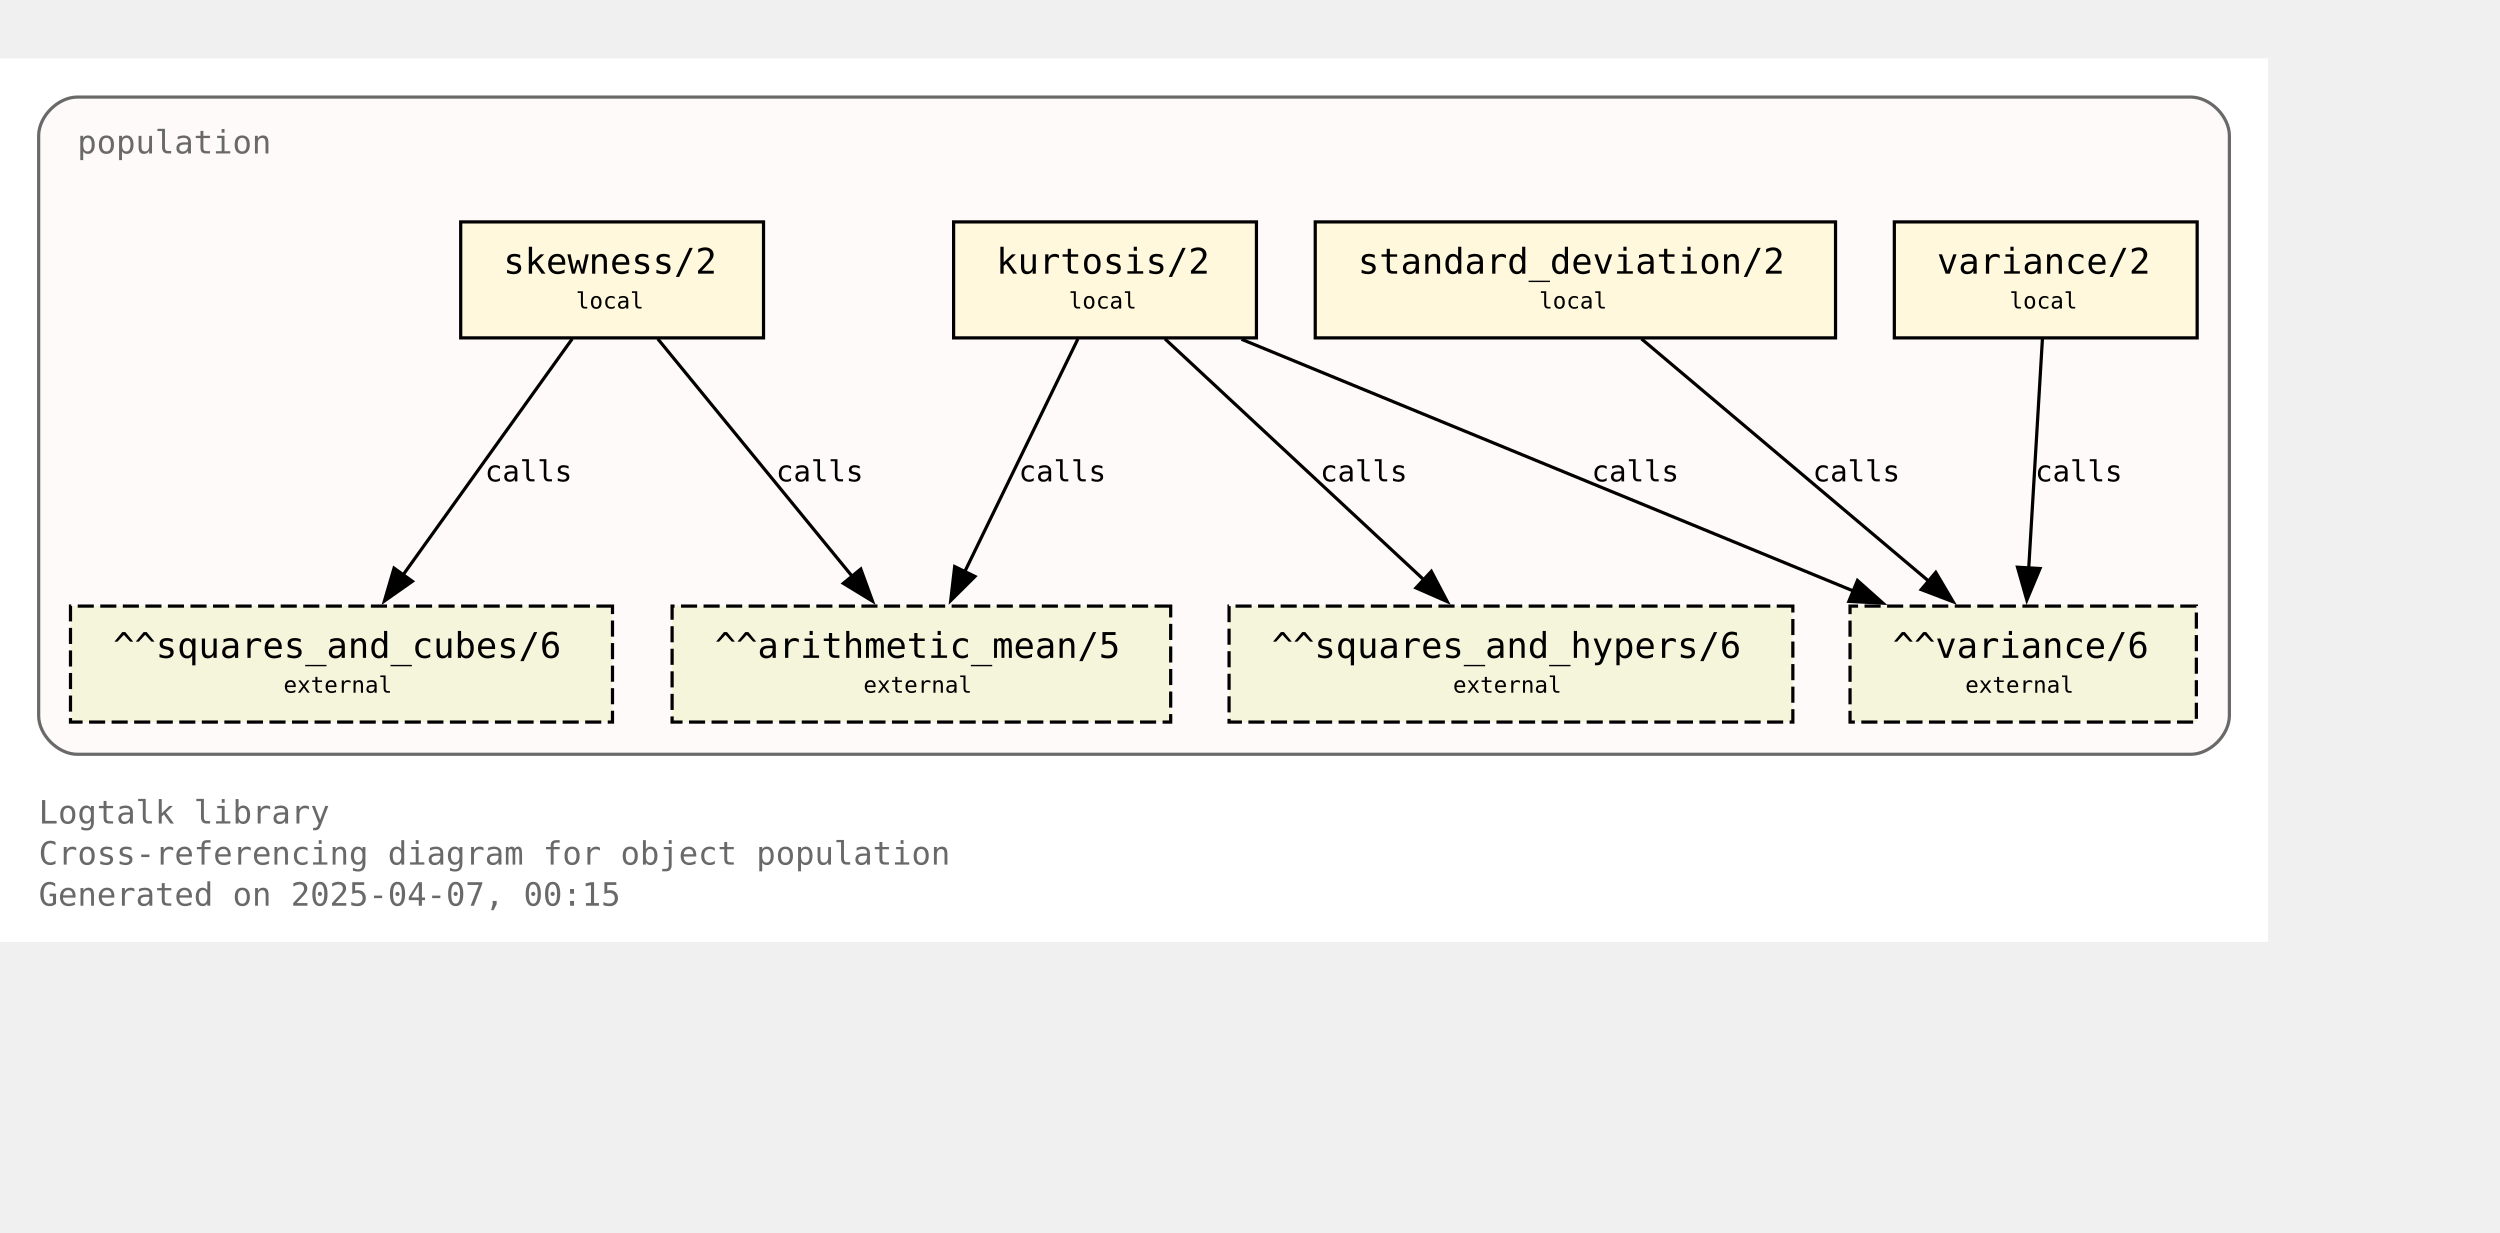
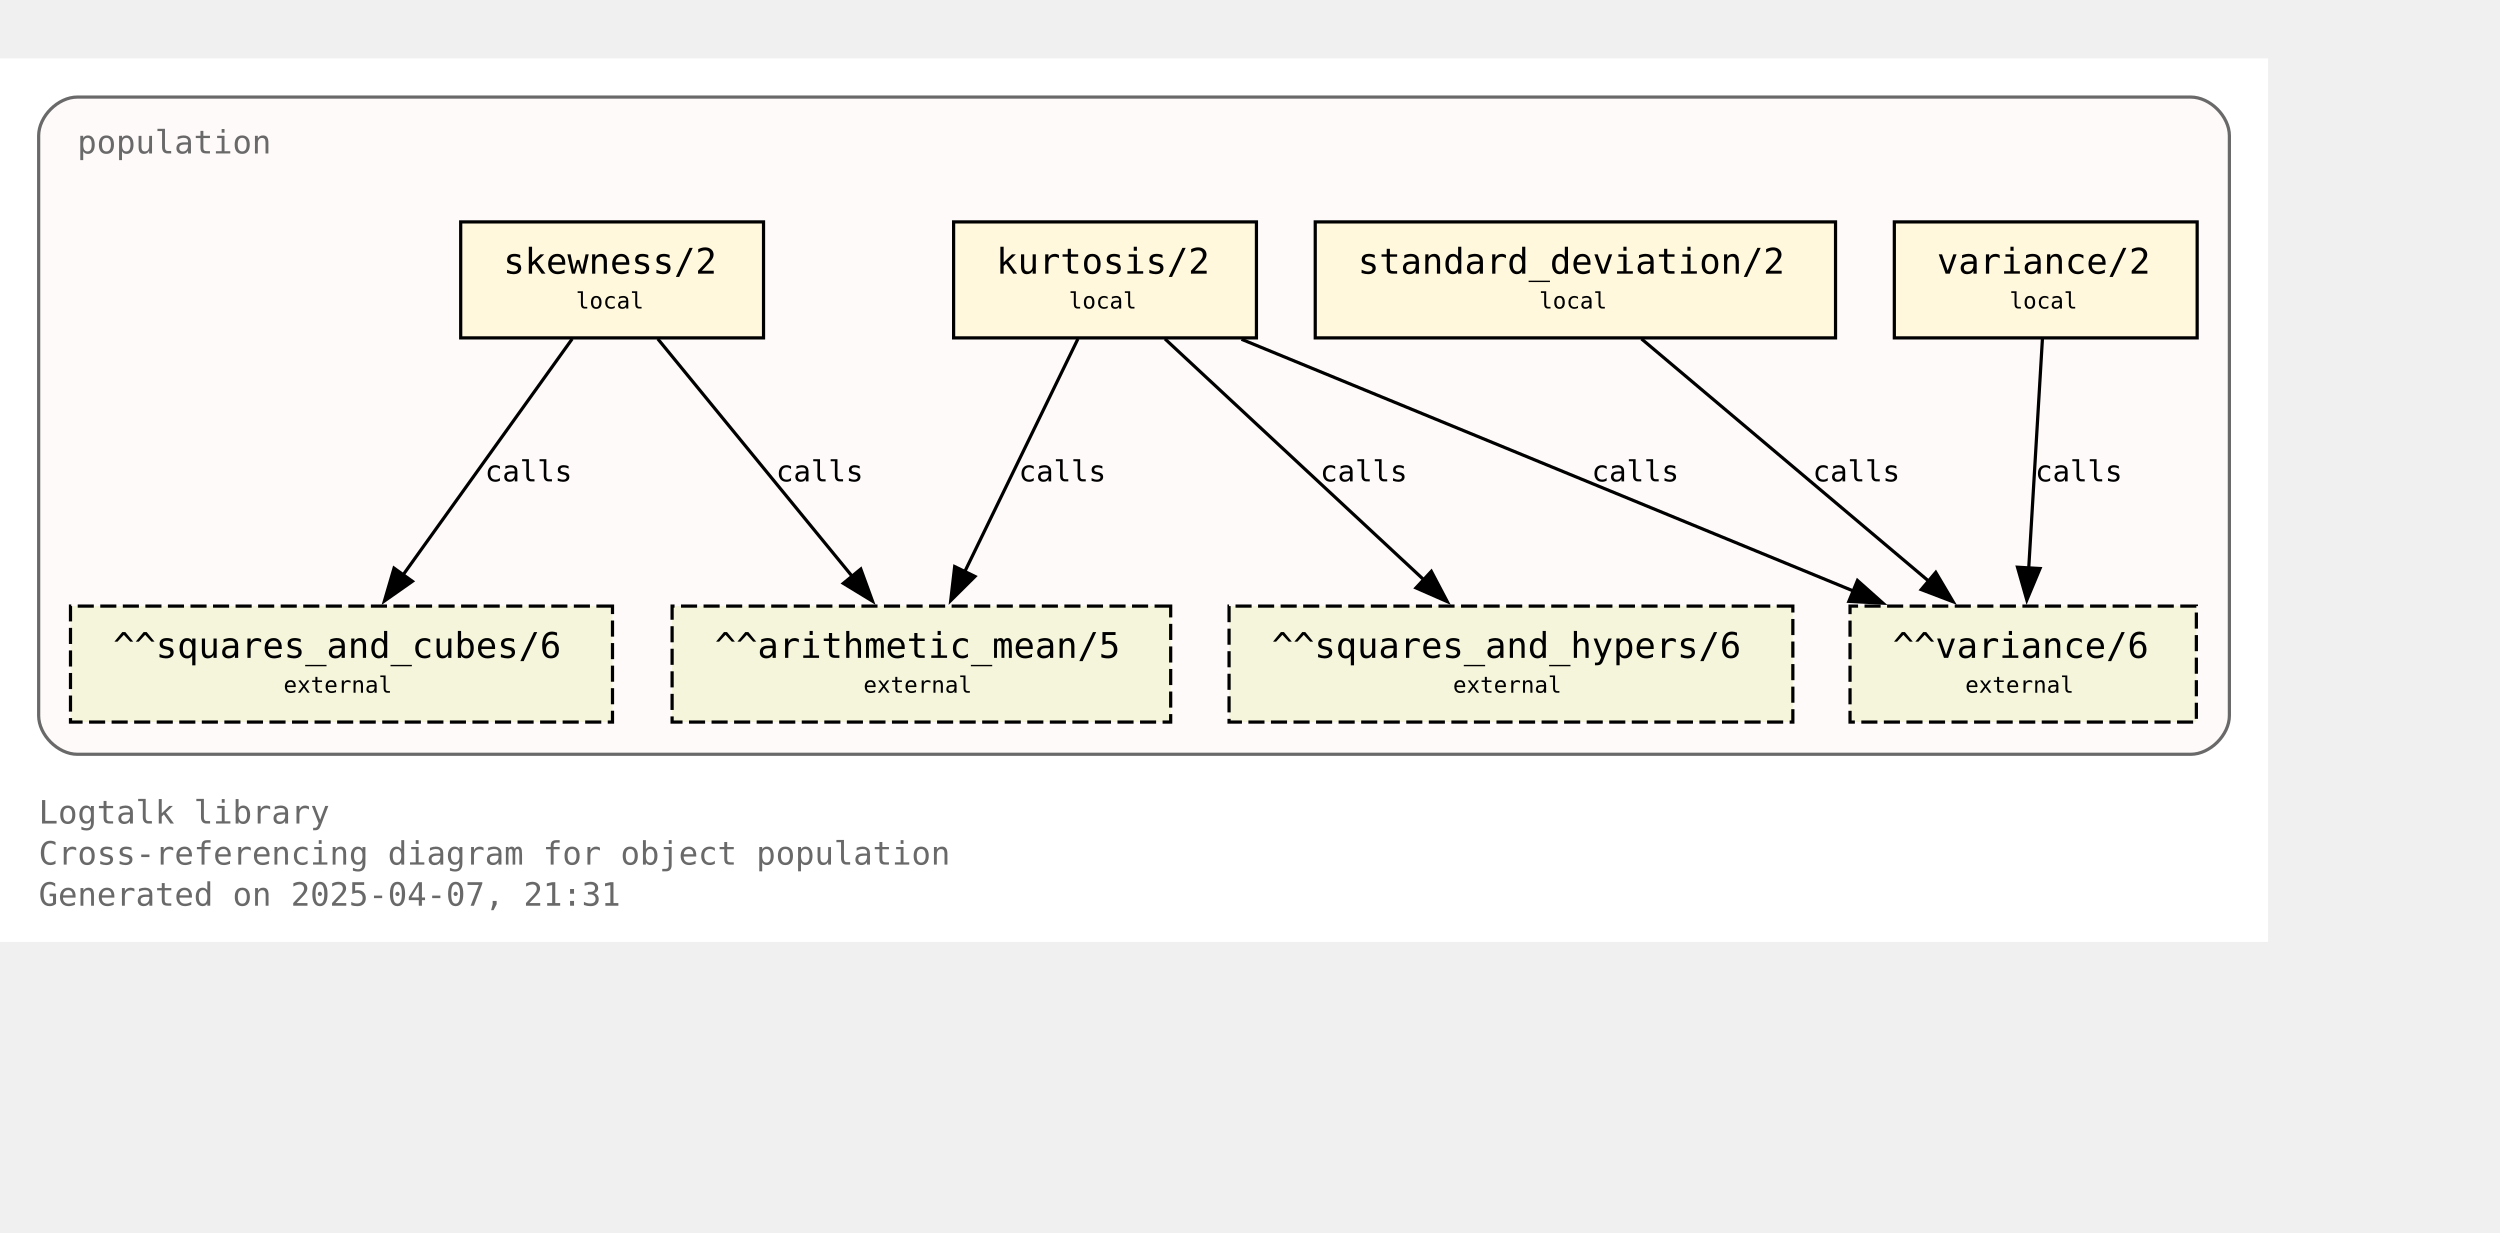
<svg xmlns="http://www.w3.org/2000/svg" xmlns:xlink="http://www.w3.org/1999/xlink" width="848pt" height="418pt" viewBox="72.00 72.00 776.00 346.25">
  <g id="graph0" class="graph" transform="scale(1 1) rotate(0) translate(76 342.25)">
    <polygon fill="white" stroke="none" points="-4,4 -4,-270.25 700,-270.25 700,4 -4,4" />
    <text text-anchor="start" x="8" y="-32.75" font-family="Monospace" font-size="10.00" fill="dimgray">Logtalk library</text>
    <text text-anchor="start" x="8" y="-20" font-family="Monospace" font-size="10.00" fill="dimgray">Cross-referencing diagram for object population</text>
-     <text text-anchor="start" x="8" y="-7.25" font-family="Monospace" font-size="10.00" fill="dimgray">Generated on 2025-04-07, 00:15</text>
+     <text text-anchor="start" x="8" y="-7.25" font-family="Monospace" font-size="10.00" fill="dimgray">Generated on 2025-04-07, 21:31</text>
    <g id="clust1" class="cluster">
      <g id="a_clust1">
        <a xlink:title="population">
          <path fill="snow" stroke="dimgray" d="M20,-54.25C20,-54.25 676,-54.25 676,-54.25 682,-54.25 688,-60.25 688,-66.25 688,-66.25 688,-246.25 688,-246.25 688,-252.25 682,-258.25 676,-258.25 676,-258.25 20,-258.25 20,-258.25 14,-258.25 8,-252.25 8,-246.25 8,-246.25 8,-66.25 8,-66.25 8,-60.25 14,-54.25 20,-54.25" />
          <g id="a_clust1_0">
-             <a xlink:href="https://github.com/LogtalkDotOrg/logtalk3/tree/c339f74afacfef6e662d1481a29a6d745715ec49/library/statistics/population.lgt" xlink:title="https://github.com/LogtalkDotOrg/logtalk3/tree/c339f74afacfef6e662d1481a29a6d745715ec49/library/statistics/population.lgt">
+             <a xlink:href="https://github.com/LogtalkDotOrg/logtalk3/tree/4766c76275dd0af5e80fd0208200ac5703c2ac78/library/statistics/population.lgt" xlink:title="https://github.com/LogtalkDotOrg/logtalk3/tree/4766c76275dd0af5e80fd0208200ac5703c2ac78/library/statistics/population.lgt">
              <text text-anchor="start" x="20" y="-240.75" font-family="Monospace" font-size="10.00" fill="dimgray">population</text>
            </a>
          </g>
        </a>
      </g>
    </g>
    <g id="node1" class="node">
      <g id="a_node1">
-         <a xlink:href="https://github.com/LogtalkDotOrg/logtalk3/tree/c339f74afacfef6e662d1481a29a6d745715ec49/library/statistics/population.lgt#L33" xlink:title="https://github.com/LogtalkDotOrg/logtalk3/tree/c339f74afacfef6e662d1481a29a6d745715ec49/library/statistics/population.lgt#L33">
+         <a xlink:href="https://github.com/LogtalkDotOrg/logtalk3/tree/4766c76275dd0af5e80fd0208200ac5703c2ac78/library/statistics/population.lgt#L33" xlink:title="https://github.com/LogtalkDotOrg/logtalk3/tree/4766c76275dd0af5e80fd0208200ac5703c2ac78/library/statistics/population.lgt#L33">
          <polygon fill="cornsilk" stroke="black" points="233,-219.5 139,-219.5 139,-183.5 233,-183.5 233,-219.5" />
          <text text-anchor="start" x="147" y="-204.2" font-family="Monospace" font-size="9.00"> </text>
          <text text-anchor="start" x="152.25" y="-203.43" font-family="Monospace" font-size="11.00">skewness/2</text>
          <text text-anchor="start" x="219.75" y="-204.2" font-family="Monospace" font-size="9.00"> </text>
          <text text-anchor="start" x="147" y="-191.82" font-family="Monospace" font-size="9.00"> </text>
          <text text-anchor="start" x="174.75" y="-192.6" font-family="Monospace" font-size="7.00">local</text>
          <text text-anchor="start" x="219.75" y="-191.82" font-family="Monospace" font-size="9.00"> </text>
        </a>
      </g>
    </g>
    <g id="node5" class="node">
      <polygon fill="beige" stroke="black" stroke-dasharray="5,2" points="359.38,-100.25 204.62,-100.25 204.62,-64.25 359.38,-64.25 359.38,-100.25" />
      <text text-anchor="start" x="212.62" y="-84.95" font-family="Monospace" font-size="9.00"> </text>
      <text text-anchor="start" x="217.88" y="-84.17" font-family="Monospace" font-size="11.00">^^arithmetic_mean/5</text>
      <text text-anchor="start" x="346.12" y="-84.95" font-family="Monospace" font-size="9.00"> </text>
      <text text-anchor="start" x="212.62" y="-72.58" font-family="Monospace" font-size="9.00"> </text>
      <text text-anchor="start" x="264" y="-73.35" font-family="Monospace" font-size="7.00">external</text>
      <text text-anchor="start" x="346.12" y="-72.58" font-family="Monospace" font-size="9.00"> </text>
    </g>
    <g id="edge1" class="edge">
      <g id="a_edge1">
-         <a xlink:href="https://github.com/LogtalkDotOrg/logtalk3/tree/c339f74afacfef6e662d1481a29a6d745715ec49/library/statistics/population.lgt#L33" xlink:title="calls">
+         <a xlink:href="https://github.com/LogtalkDotOrg/logtalk3/tree/4766c76275dd0af5e80fd0208200ac5703c2ac78/library/statistics/population.lgt#L33" xlink:title="calls">
          <path fill="none" stroke="black" d="M200.17,-183.2C216.12,-163.72 242.21,-131.84 260.64,-109.33" />
          <polygon fill="black" stroke="black" points="263.19,-111.75 266.82,-101.79 257.77,-107.31 263.19,-111.75" />
        </a>
      </g>
      <g id="a_edge1-label">
-         <a xlink:href="https://github.com/LogtalkDotOrg/logtalk3/tree/c339f74afacfef6e662d1481a29a6d745715ec49/library/statistics/population.lgt#L33" xlink:title="https://github.com/LogtalkDotOrg/logtalk3/tree/c339f74afacfef6e662d1481a29a6d745715ec49/library/statistics/population.lgt#L33">
+         <a xlink:href="https://github.com/LogtalkDotOrg/logtalk3/tree/4766c76275dd0af5e80fd0208200ac5703c2ac78/library/statistics/population.lgt#L33" xlink:title="https://github.com/LogtalkDotOrg/logtalk3/tree/4766c76275dd0af5e80fd0208200ac5703c2ac78/library/statistics/population.lgt#L33">
          <text text-anchor="start" x="236.88" y="-138.95" font-family="Monospace" font-size="9.00">calls</text>
        </a>
      </g>
    </g>
    <g id="node6" class="node">
      <polygon fill="beige" stroke="black" stroke-dasharray="5,2" points="186.12,-100.25 17.88,-100.25 17.88,-64.25 186.12,-64.25 186.12,-100.25" />
      <text text-anchor="start" x="25.88" y="-84.95" font-family="Monospace" font-size="9.00"> </text>
      <text text-anchor="start" x="31.12" y="-84.17" font-family="Monospace" font-size="11.00">^^squares_and_cubes/6</text>
      <text text-anchor="start" x="172.88" y="-84.95" font-family="Monospace" font-size="9.00"> </text>
      <text text-anchor="start" x="25.88" y="-72.58" font-family="Monospace" font-size="9.00"> </text>
      <text text-anchor="start" x="84" y="-73.35" font-family="Monospace" font-size="7.00">external</text>
      <text text-anchor="start" x="172.88" y="-72.58" font-family="Monospace" font-size="9.00"> </text>
    </g>
    <g id="edge2" class="edge">
      <g id="a_edge2">
-         <a xlink:href="https://github.com/LogtalkDotOrg/logtalk3/tree/c339f74afacfef6e662d1481a29a6d745715ec49/library/statistics/population.lgt#L33" xlink:title="calls">
+         <a xlink:href="https://github.com/LogtalkDotOrg/logtalk3/tree/4766c76275dd0af5e80fd0208200ac5703c2ac78/library/statistics/population.lgt#L33" xlink:title="calls">
          <path fill="none" stroke="black" d="M173.61,-183.2C159.77,-163.89 137.22,-132.41 121.12,-109.94" />
          <polygon fill="black" stroke="black" points="124,-107.94 115.33,-101.85 118.31,-112.02 124,-107.94" />
        </a>
      </g>
      <g id="a_edge2-label">
-         <a xlink:href="https://github.com/LogtalkDotOrg/logtalk3/tree/c339f74afacfef6e662d1481a29a6d745715ec49/library/statistics/population.lgt#L33" xlink:title="https://github.com/LogtalkDotOrg/logtalk3/tree/c339f74afacfef6e662d1481a29a6d745715ec49/library/statistics/population.lgt#L33">
+         <a xlink:href="https://github.com/LogtalkDotOrg/logtalk3/tree/4766c76275dd0af5e80fd0208200ac5703c2ac78/library/statistics/population.lgt#L33" xlink:title="https://github.com/LogtalkDotOrg/logtalk3/tree/4766c76275dd0af5e80fd0208200ac5703c2ac78/library/statistics/population.lgt#L33">
          <text text-anchor="start" x="146.52" y="-138.95" font-family="Monospace" font-size="9.00">calls</text>
        </a>
      </g>
    </g>
    <g id="node2" class="node">
      <g id="a_node2">
-         <a xlink:href="https://github.com/LogtalkDotOrg/logtalk3/tree/c339f74afacfef6e662d1481a29a6d745715ec49/library/statistics/population.lgt#L41" xlink:title="https://github.com/LogtalkDotOrg/logtalk3/tree/c339f74afacfef6e662d1481a29a6d745715ec49/library/statistics/population.lgt#L41">
+         <a xlink:href="https://github.com/LogtalkDotOrg/logtalk3/tree/4766c76275dd0af5e80fd0208200ac5703c2ac78/library/statistics/population.lgt#L41" xlink:title="https://github.com/LogtalkDotOrg/logtalk3/tree/4766c76275dd0af5e80fd0208200ac5703c2ac78/library/statistics/population.lgt#L41">
          <polygon fill="cornsilk" stroke="black" points="386,-219.5 292,-219.5 292,-183.5 386,-183.5 386,-219.5" />
          <text text-anchor="start" x="300" y="-204.2" font-family="Monospace" font-size="9.00"> </text>
          <text text-anchor="start" x="305.25" y="-203.43" font-family="Monospace" font-size="11.00">kurtosis/2</text>
          <text text-anchor="start" x="372.75" y="-204.2" font-family="Monospace" font-size="9.00"> </text>
          <text text-anchor="start" x="300" y="-191.82" font-family="Monospace" font-size="9.00"> </text>
          <text text-anchor="start" x="327.75" y="-192.6" font-family="Monospace" font-size="7.00">local</text>
          <text text-anchor="start" x="372.75" y="-191.82" font-family="Monospace" font-size="9.00"> </text>
        </a>
      </g>
    </g>
    <g id="edge3" class="edge">
      <g id="a_edge3">
-         <a xlink:href="https://github.com/LogtalkDotOrg/logtalk3/tree/c339f74afacfef6e662d1481a29a6d745715ec49/library/statistics/population.lgt#L41" xlink:title="calls">
+         <a xlink:href="https://github.com/LogtalkDotOrg/logtalk3/tree/4766c76275dd0af5e80fd0208200ac5703c2ac78/library/statistics/population.lgt#L41" xlink:title="calls">
          <path fill="none" stroke="black" d="M330.59,-183.2C321.33,-164.15 306.31,-133.25 295.42,-110.85" />
          <polygon fill="black" stroke="black" points="298.63,-109.45 291.11,-101.98 292.33,-112.51 298.63,-109.45" />
        </a>
      </g>
      <g id="a_edge3-label">
-         <a xlink:href="https://github.com/LogtalkDotOrg/logtalk3/tree/c339f74afacfef6e662d1481a29a6d745715ec49/library/statistics/population.lgt#L41" xlink:title="https://github.com/LogtalkDotOrg/logtalk3/tree/c339f74afacfef6e662d1481a29a6d745715ec49/library/statistics/population.lgt#L41">
+         <a xlink:href="https://github.com/LogtalkDotOrg/logtalk3/tree/4766c76275dd0af5e80fd0208200ac5703c2ac78/library/statistics/population.lgt#L41" xlink:title="https://github.com/LogtalkDotOrg/logtalk3/tree/4766c76275dd0af5e80fd0208200ac5703c2ac78/library/statistics/population.lgt#L41">
          <text text-anchor="start" x="312.21" y="-138.95" font-family="Monospace" font-size="9.00">calls</text>
        </a>
      </g>
    </g>
    <g id="node7" class="node">
      <polygon fill="beige" stroke="black" stroke-dasharray="5,2" points="552.5,-100.25 377.5,-100.25 377.5,-64.25 552.5,-64.25 552.5,-100.25" />
      <text text-anchor="start" x="385.5" y="-84.95" font-family="Monospace" font-size="9.00"> </text>
      <text text-anchor="start" x="390.75" y="-84.17" font-family="Monospace" font-size="11.00">^^squares_and_hypers/6</text>
      <text text-anchor="start" x="539.25" y="-84.95" font-family="Monospace" font-size="9.00"> </text>
      <text text-anchor="start" x="385.5" y="-72.58" font-family="Monospace" font-size="9.00"> </text>
      <text text-anchor="start" x="447" y="-73.35" font-family="Monospace" font-size="7.00">external</text>
      <text text-anchor="start" x="539.25" y="-72.58" font-family="Monospace" font-size="9.00"> </text>
    </g>
    <g id="edge4" class="edge">
      <g id="a_edge4">
-         <a xlink:href="https://github.com/LogtalkDotOrg/logtalk3/tree/c339f74afacfef6e662d1481a29a6d745715ec49/library/statistics/population.lgt#L41" xlink:title="calls">
+         <a xlink:href="https://github.com/LogtalkDotOrg/logtalk3/tree/4766c76275dd0af5e80fd0208200ac5703c2ac78/library/statistics/population.lgt#L41" xlink:title="calls">
          <path fill="none" stroke="black" d="M357.59,-183.2C378.81,-163.46 413.7,-130.99 437.93,-108.44" />
          <polygon fill="black" stroke="black" points="440.29,-111.03 445.22,-101.65 435.52,-105.9 440.29,-111.03" />
        </a>
      </g>
      <g id="a_edge4-label">
-         <a xlink:href="https://github.com/LogtalkDotOrg/logtalk3/tree/c339f74afacfef6e662d1481a29a6d745715ec49/library/statistics/population.lgt#L41" xlink:title="https://github.com/LogtalkDotOrg/logtalk3/tree/c339f74afacfef6e662d1481a29a6d745715ec49/library/statistics/population.lgt#L41">
+         <a xlink:href="https://github.com/LogtalkDotOrg/logtalk3/tree/4766c76275dd0af5e80fd0208200ac5703c2ac78/library/statistics/population.lgt#L41" xlink:title="https://github.com/LogtalkDotOrg/logtalk3/tree/4766c76275dd0af5e80fd0208200ac5703c2ac78/library/statistics/population.lgt#L41">
          <text text-anchor="start" x="405.78" y="-138.95" font-family="Monospace" font-size="9.00">calls</text>
        </a>
      </g>
    </g>
    <g id="node8" class="node">
      <polygon fill="beige" stroke="black" stroke-dasharray="5,2" points="677.75,-100.25 570.25,-100.25 570.25,-64.25 677.75,-64.25 677.75,-100.25" />
      <text text-anchor="start" x="578.25" y="-84.95" font-family="Monospace" font-size="9.00"> </text>
      <text text-anchor="start" x="583.5" y="-84.17" font-family="Monospace" font-size="11.00">^^variance/6</text>
      <text text-anchor="start" x="664.5" y="-84.95" font-family="Monospace" font-size="9.00"> </text>
      <text text-anchor="start" x="578.25" y="-72.58" font-family="Monospace" font-size="9.00"> </text>
      <text text-anchor="start" x="606" y="-73.35" font-family="Monospace" font-size="7.00">external</text>
      <text text-anchor="start" x="664.5" y="-72.58" font-family="Monospace" font-size="9.00"> </text>
    </g>
    <g id="edge5" class="edge">
      <g id="a_edge5">
-         <a xlink:href="https://github.com/LogtalkDotOrg/logtalk3/tree/c339f74afacfef6e662d1481a29a6d745715ec49/library/statistics/population.lgt#L41" xlink:title="calls">
+         <a xlink:href="https://github.com/LogtalkDotOrg/logtalk3/tree/4766c76275dd0af5e80fd0208200ac5703c2ac78/library/statistics/population.lgt#L41" xlink:title="calls">
          <path fill="none" stroke="black" d="M381.36,-183.07C431.95,-162.26 516.59,-127.44 571.34,-104.91" />
          <polygon fill="black" stroke="black" points="572.56,-108.2 580.47,-101.16 569.89,-101.72 572.56,-108.2" />
        </a>
      </g>
      <g id="a_edge5-label">
-         <a xlink:href="https://github.com/LogtalkDotOrg/logtalk3/tree/c339f74afacfef6e662d1481a29a6d745715ec49/library/statistics/population.lgt#L41" xlink:title="https://github.com/LogtalkDotOrg/logtalk3/tree/c339f74afacfef6e662d1481a29a6d745715ec49/library/statistics/population.lgt#L41">
+         <a xlink:href="https://github.com/LogtalkDotOrg/logtalk3/tree/4766c76275dd0af5e80fd0208200ac5703c2ac78/library/statistics/population.lgt#L41" xlink:title="https://github.com/LogtalkDotOrg/logtalk3/tree/4766c76275dd0af5e80fd0208200ac5703c2ac78/library/statistics/population.lgt#L41">
          <text text-anchor="start" x="490.05" y="-138.95" font-family="Monospace" font-size="9.00">calls</text>
        </a>
      </g>
    </g>
    <g id="node3" class="node">
      <g id="a_node3">
-         <a xlink:href="https://github.com/LogtalkDotOrg/logtalk3/tree/c339f74afacfef6e662d1481a29a6d745715ec49/library/statistics/population.lgt#L50" xlink:title="https://github.com/LogtalkDotOrg/logtalk3/tree/c339f74afacfef6e662d1481a29a6d745715ec49/library/statistics/population.lgt#L50">
+         <a xlink:href="https://github.com/LogtalkDotOrg/logtalk3/tree/4766c76275dd0af5e80fd0208200ac5703c2ac78/library/statistics/population.lgt#L50" xlink:title="https://github.com/LogtalkDotOrg/logtalk3/tree/4766c76275dd0af5e80fd0208200ac5703c2ac78/library/statistics/population.lgt#L50">
          <polygon fill="cornsilk" stroke="black" points="565.75,-219.5 404.25,-219.5 404.25,-183.5 565.75,-183.5 565.75,-219.5" />
          <text text-anchor="start" x="412.25" y="-204.2" font-family="Monospace" font-size="9.00"> </text>
          <text text-anchor="start" x="417.5" y="-203.43" font-family="Monospace" font-size="11.00">standard_deviation/2</text>
          <text text-anchor="start" x="552.5" y="-204.2" font-family="Monospace" font-size="9.00"> </text>
          <text text-anchor="start" x="412.25" y="-191.82" font-family="Monospace" font-size="9.00"> </text>
          <text text-anchor="start" x="473.75" y="-192.6" font-family="Monospace" font-size="7.00">local</text>
          <text text-anchor="start" x="552.5" y="-191.82" font-family="Monospace" font-size="9.00"> </text>
        </a>
      </g>
    </g>
    <g id="edge6" class="edge">
      <g id="a_edge6">
-         <a xlink:href="https://github.com/LogtalkDotOrg/logtalk3/tree/c339f74afacfef6e662d1481a29a6d745715ec49/library/statistics/population.lgt#L50" xlink:title="calls">
+         <a xlink:href="https://github.com/LogtalkDotOrg/logtalk3/tree/4766c76275dd0af5e80fd0208200ac5703c2ac78/library/statistics/population.lgt#L50" xlink:title="calls">
          <path fill="none" stroke="black" d="M505.51,-183.2C529.12,-163.28 568.08,-130.42 594.84,-107.85" />
          <polygon fill="black" stroke="black" points="596.86,-110.72 602.25,-101.6 592.35,-105.37 596.86,-110.72" />
        </a>
      </g>
      <g id="a_edge6-label">
-         <a xlink:href="https://github.com/LogtalkDotOrg/logtalk3/tree/c339f74afacfef6e662d1481a29a6d745715ec49/library/statistics/population.lgt#L50" xlink:title="https://github.com/LogtalkDotOrg/logtalk3/tree/c339f74afacfef6e662d1481a29a6d745715ec49/library/statistics/population.lgt#L50">
+         <a xlink:href="https://github.com/LogtalkDotOrg/logtalk3/tree/4766c76275dd0af5e80fd0208200ac5703c2ac78/library/statistics/population.lgt#L50" xlink:title="https://github.com/LogtalkDotOrg/logtalk3/tree/4766c76275dd0af5e80fd0208200ac5703c2ac78/library/statistics/population.lgt#L50">
          <text text-anchor="start" x="558.67" y="-138.95" font-family="Monospace" font-size="9.00">calls</text>
        </a>
      </g>
    </g>
    <g id="node4" class="node">
      <g id="a_node4">
-         <a xlink:href="https://github.com/LogtalkDotOrg/logtalk3/tree/c339f74afacfef6e662d1481a29a6d745715ec49/library/statistics/population.lgt#L54" xlink:title="https://github.com/LogtalkDotOrg/logtalk3/tree/c339f74afacfef6e662d1481a29a6d745715ec49/library/statistics/population.lgt#L54">
+         <a xlink:href="https://github.com/LogtalkDotOrg/logtalk3/tree/4766c76275dd0af5e80fd0208200ac5703c2ac78/library/statistics/population.lgt#L54" xlink:title="https://github.com/LogtalkDotOrg/logtalk3/tree/4766c76275dd0af5e80fd0208200ac5703c2ac78/library/statistics/population.lgt#L54">
          <polygon fill="cornsilk" stroke="black" points="678,-219.5 584,-219.5 584,-183.5 678,-183.5 678,-219.5" />
          <text text-anchor="start" x="592" y="-204.2" font-family="Monospace" font-size="9.00"> </text>
          <text text-anchor="start" x="597.25" y="-203.43" font-family="Monospace" font-size="11.00">variance/2</text>
          <text text-anchor="start" x="664.75" y="-204.2" font-family="Monospace" font-size="9.00"> </text>
          <text text-anchor="start" x="592" y="-191.82" font-family="Monospace" font-size="9.00"> </text>
          <text text-anchor="start" x="619.75" y="-192.6" font-family="Monospace" font-size="7.00">local</text>
          <text text-anchor="start" x="664.75" y="-191.82" font-family="Monospace" font-size="9.00"> </text>
        </a>
      </g>
    </g>
    <g id="edge7" class="edge">
      <g id="a_edge7">
-         <a xlink:href="https://github.com/LogtalkDotOrg/logtalk3/tree/c339f74afacfef6e662d1481a29a6d745715ec49/library/statistics/population.lgt#L54" xlink:title="calls">
+         <a xlink:href="https://github.com/LogtalkDotOrg/logtalk3/tree/4766c76275dd0af5e80fd0208200ac5703c2ac78/library/statistics/population.lgt#L54" xlink:title="calls">
          <path fill="none" stroke="black" d="M629.97,-183.2C628.85,-164.5 627.05,-134.37 625.72,-112.08" />
          <polygon fill="black" stroke="black" points="629.22,-111.91 625.13,-102.13 622.23,-112.32 629.22,-111.91" />
        </a>
      </g>
      <g id="a_edge7-label">
-         <a xlink:href="https://github.com/LogtalkDotOrg/logtalk3/tree/c339f74afacfef6e662d1481a29a6d745715ec49/library/statistics/population.lgt#L54" xlink:title="https://github.com/LogtalkDotOrg/logtalk3/tree/c339f74afacfef6e662d1481a29a6d745715ec49/library/statistics/population.lgt#L54">
+         <a xlink:href="https://github.com/LogtalkDotOrg/logtalk3/tree/4766c76275dd0af5e80fd0208200ac5703c2ac78/library/statistics/population.lgt#L54" xlink:title="https://github.com/LogtalkDotOrg/logtalk3/tree/4766c76275dd0af5e80fd0208200ac5703c2ac78/library/statistics/population.lgt#L54">
          <text text-anchor="start" x="627.71" y="-138.95" font-family="Monospace" font-size="9.00">calls</text>
        </a>
      </g>
    </g>
  </g>
</svg>
